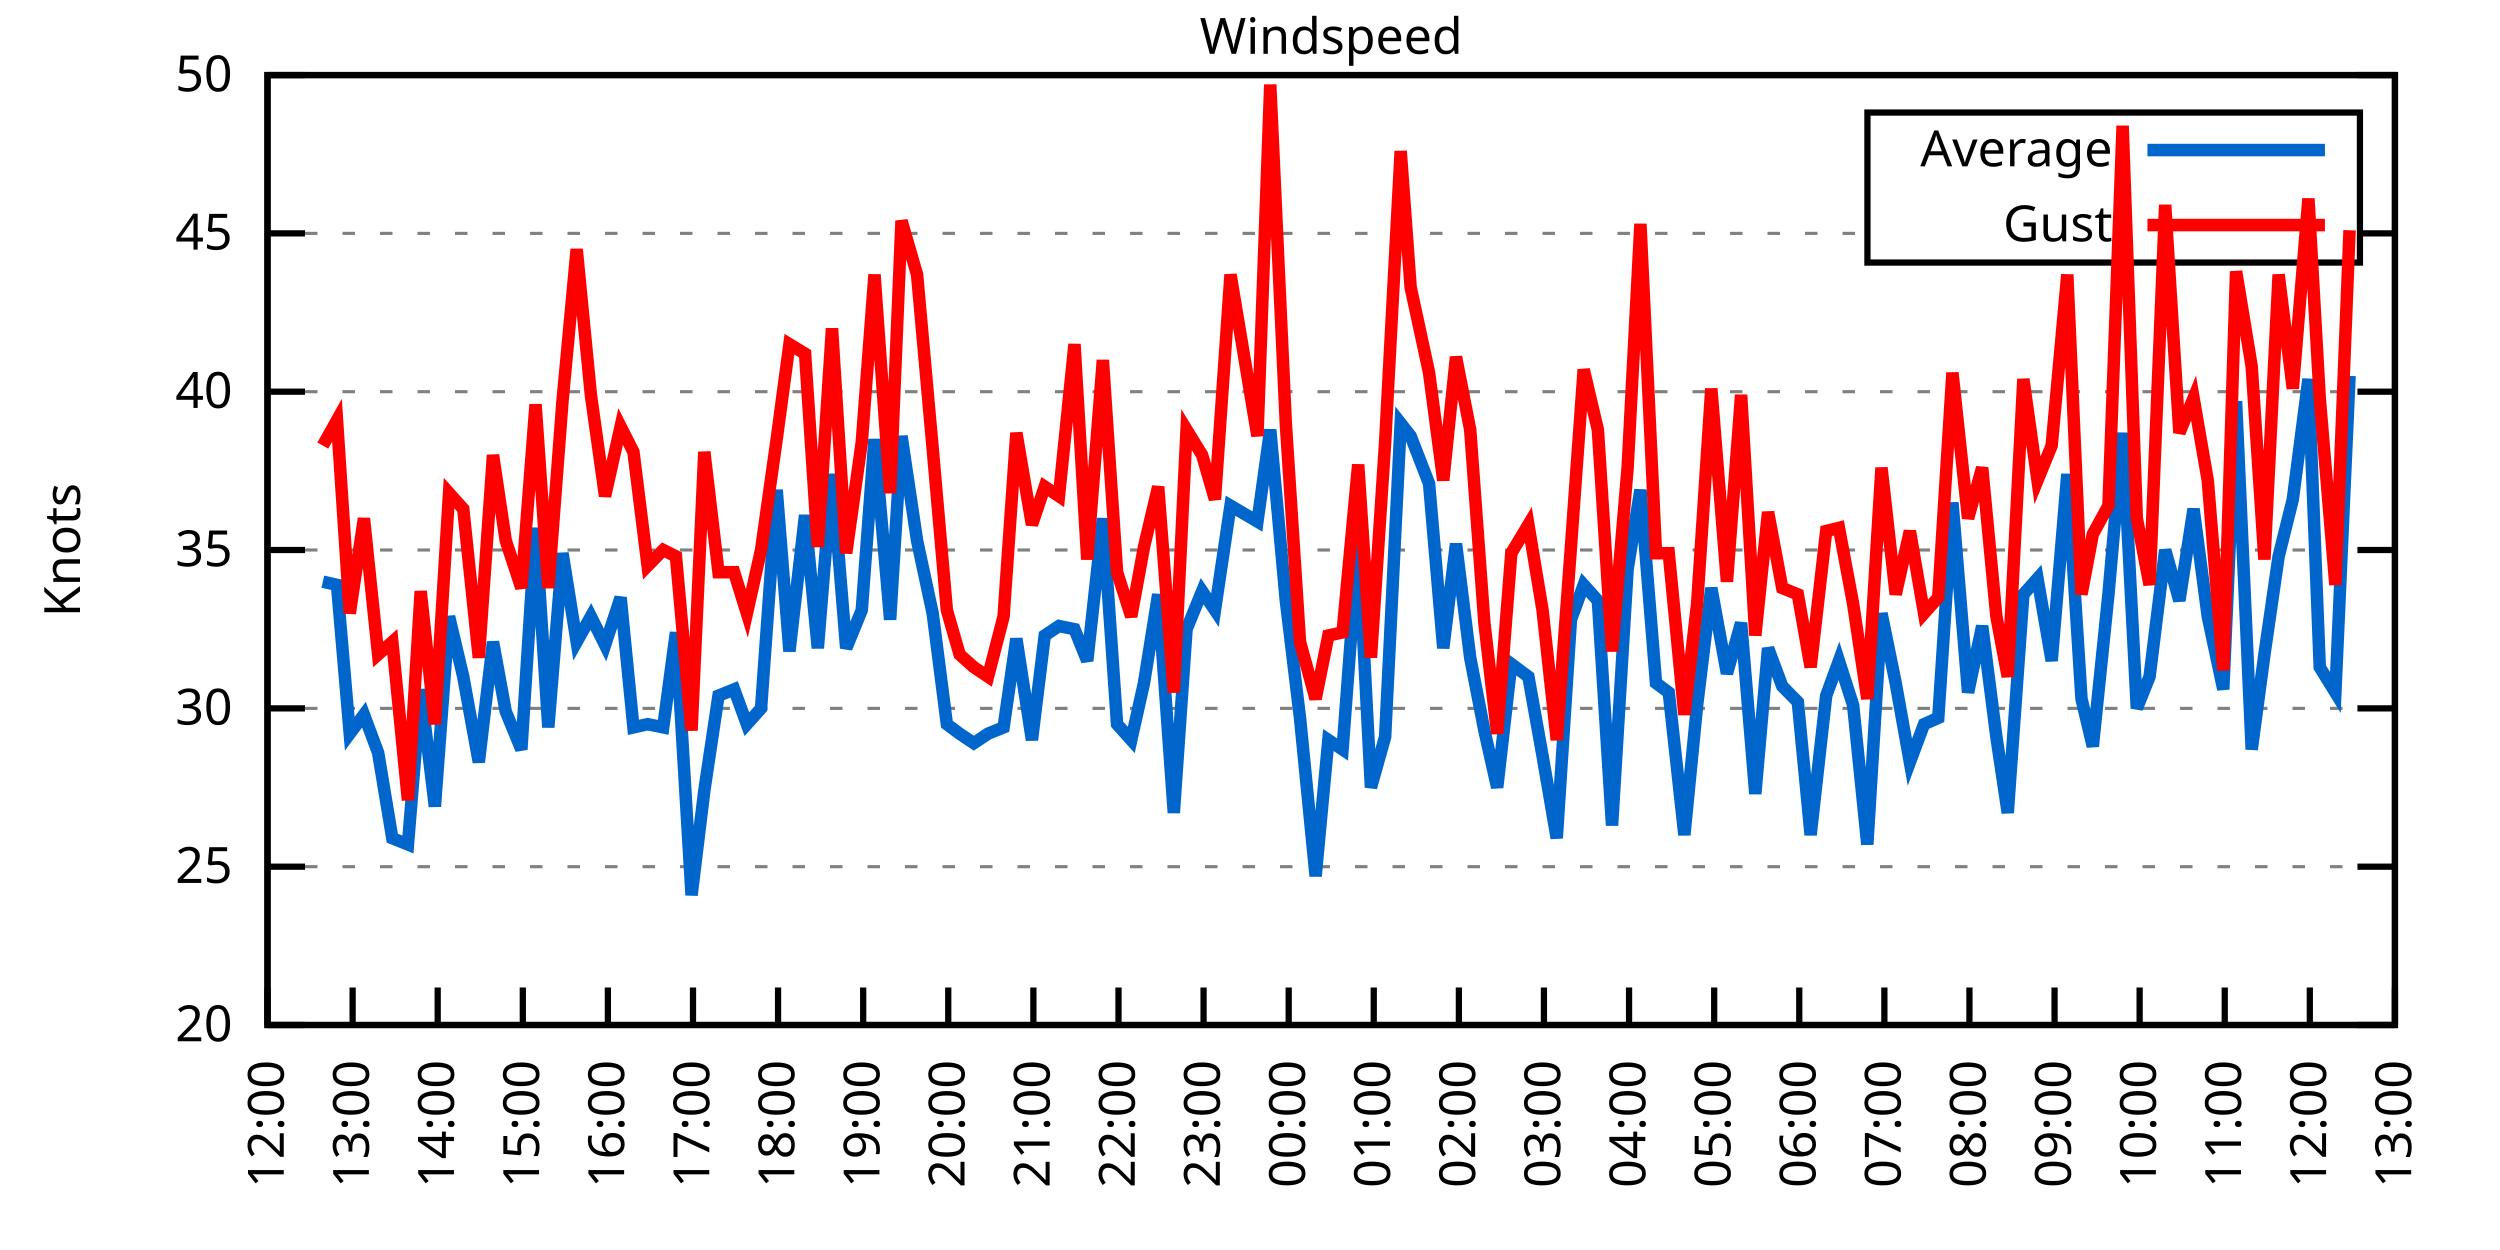
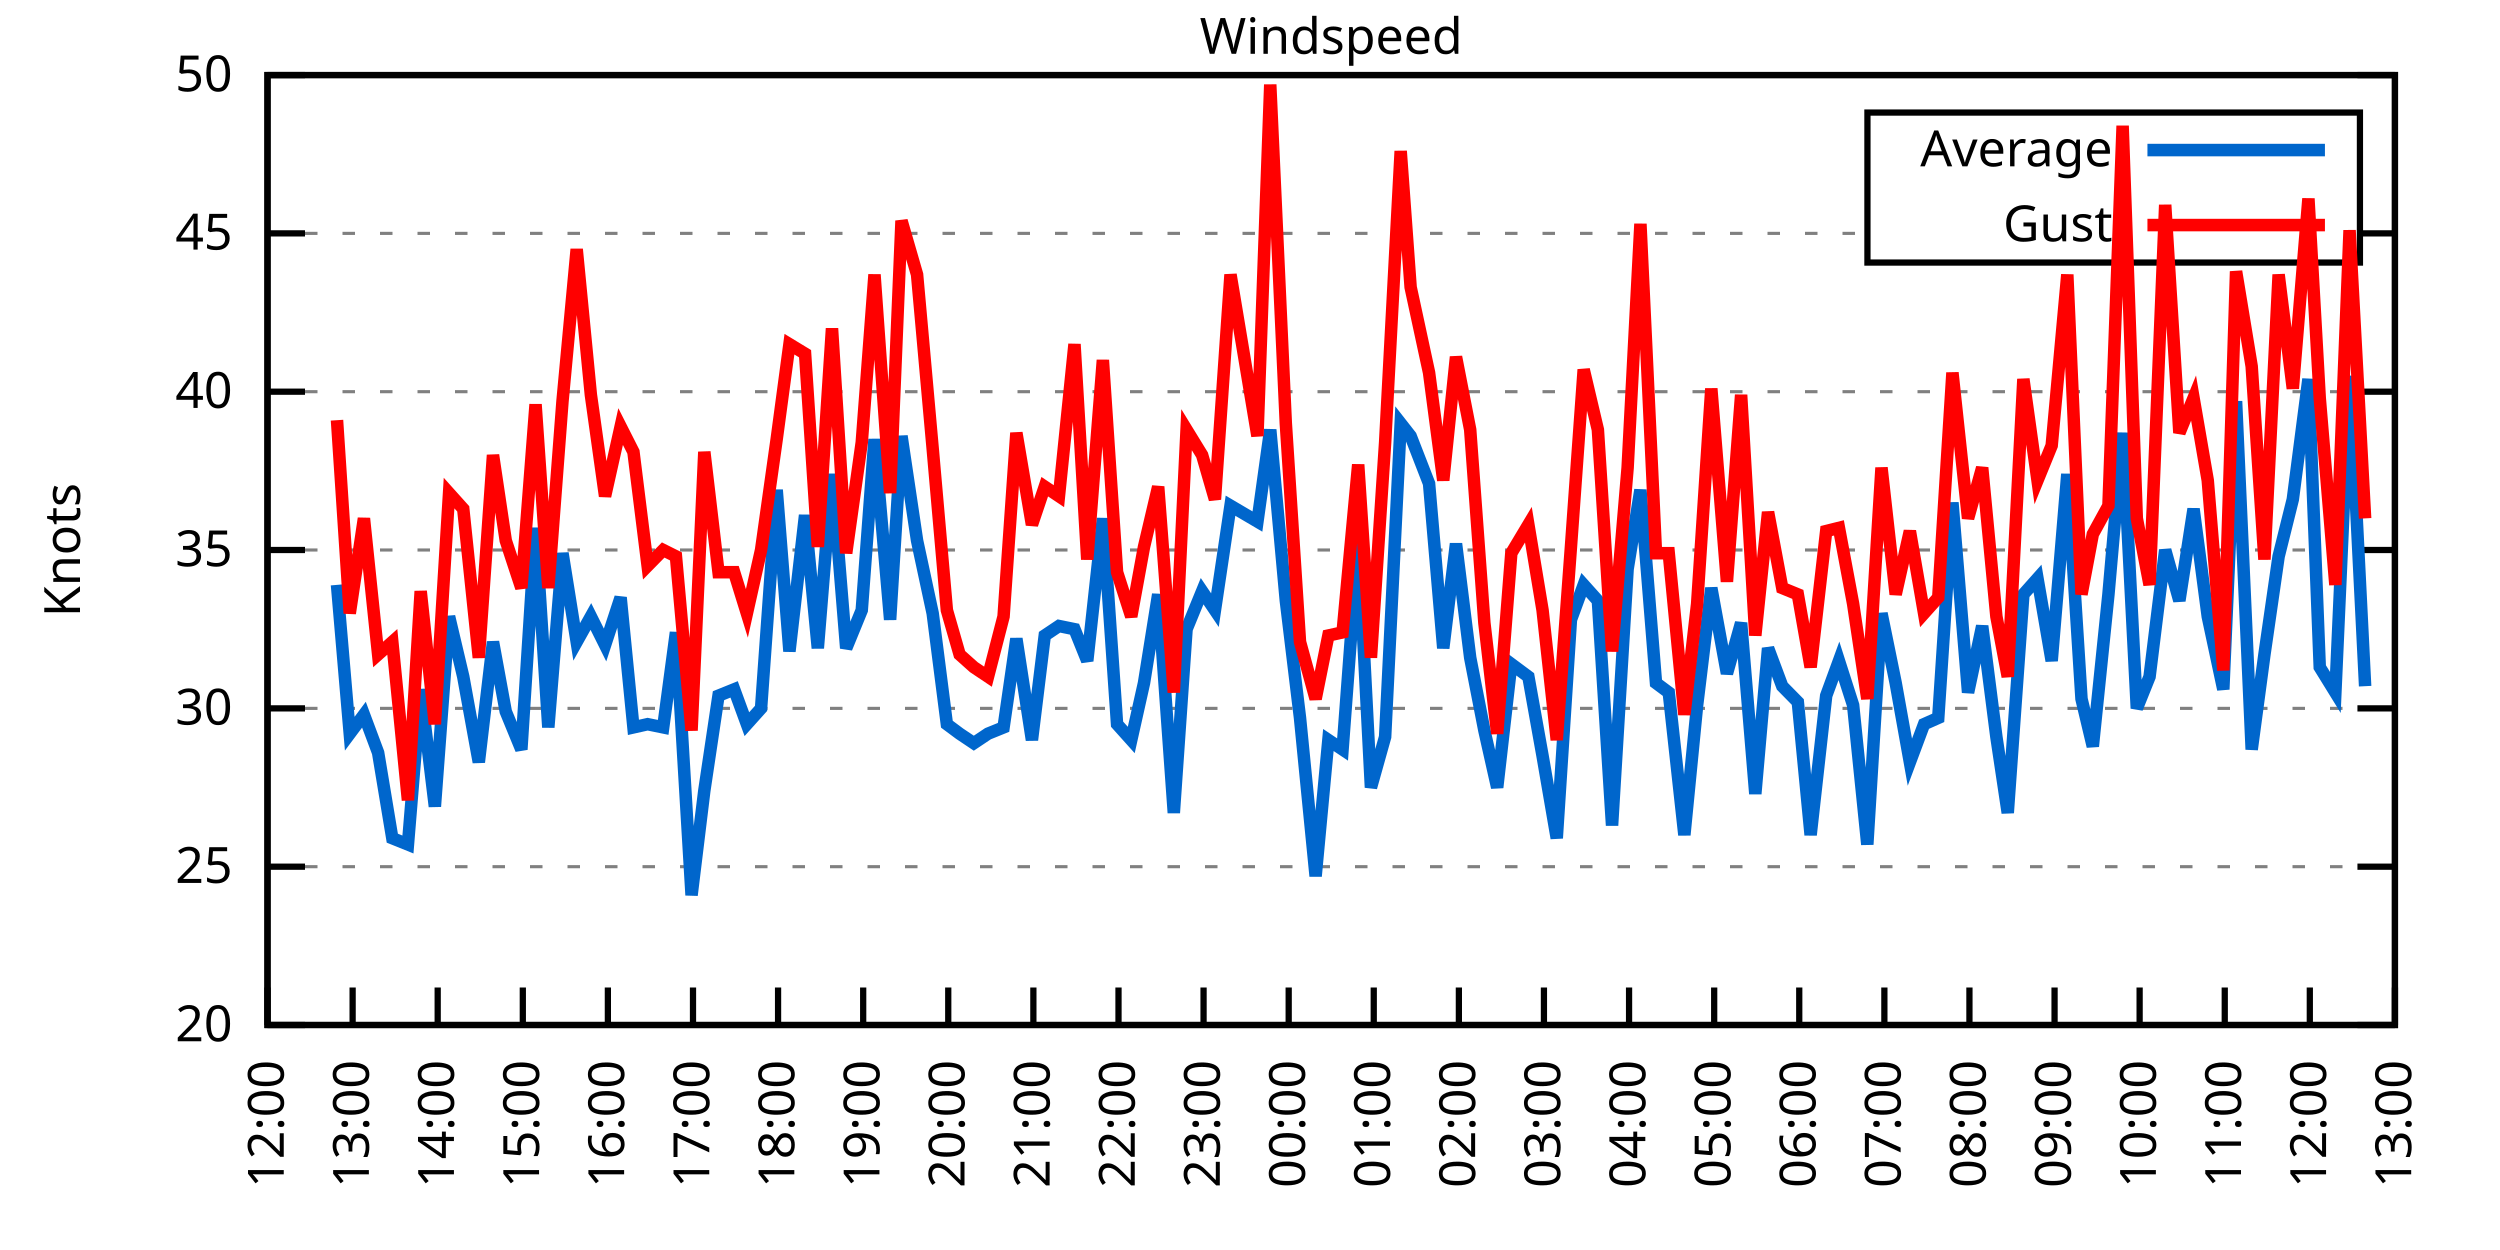
<svg xmlns="http://www.w3.org/2000/svg" xmlns:xlink="http://www.w3.org/1999/xlink" width="400" height="200" viewBox="0 0 400 200">
  <g id="gnuplot_canvas">
    <rect x="0" y="0" width="400" height="200" fill="none" />
    <defs>
      <circle id="gpDot" r="0.5" stroke-width="0.5" stroke="currentColor" />
      <path id="gpPt0" stroke-width="0.333" stroke="currentColor" d="M-1,0 h2 M0,-1 v2" />
      <path id="gpPt1" stroke-width="0.333" stroke="currentColor" d="M-1,-1 L1,1 M1,-1 L-1,1" />
      <path id="gpPt2" stroke-width="0.333" stroke="currentColor" d="M-1,0 L1,0 M0,-1 L0,1 M-1,-1 L1,1 M-1,1 L1,-1" />
      <rect id="gpPt3" stroke-width="0.333" stroke="currentColor" x="-1" y="-1" width="2" height="2" />
      <rect id="gpPt4" stroke-width="0.333" stroke="currentColor" fill="currentColor" x="-1" y="-1" width="2" height="2" />
      <circle id="gpPt5" stroke-width="0.333" stroke="currentColor" cx="0" cy="0" r="1" />
      <use xlink:href="#gpPt5" id="gpPt6" fill="currentColor" stroke="none" />
      <path id="gpPt7" stroke-width="0.333" stroke="currentColor" d="M0,-1.33 L-1.33,0.67 L1.33,0.67 z" />
      <use xlink:href="#gpPt7" id="gpPt8" fill="currentColor" stroke="none" />
      <use xlink:href="#gpPt7" id="gpPt9" stroke="currentColor" transform="rotate(180)" />
      <use xlink:href="#gpPt9" id="gpPt10" fill="currentColor" stroke="none" />
      <use xlink:href="#gpPt3" id="gpPt11" stroke="currentColor" transform="rotate(45)" />
      <use xlink:href="#gpPt11" id="gpPt12" fill="currentColor" stroke="none" />
      <path id="gpPt13" stroke-width="0.333" stroke="currentColor" d="M0,1.330 L1.265,0.411 L0.782,-1.067 L-0.782,-1.076 L-1.265,0.411 z" />
      <use xlink:href="#gpPt13" id="gpPt14" fill="currentColor" stroke="none" />
      <filter id="textbox" filterUnits="objectBoundingBox" x="0" y="0" height="1" width="1">
        <feFlood flood-color="white" flood-opacity="1" result="bgnd" />
        <feComposite in="SourceGraphic" in2="bgnd" operator="atop" />
      </filter>
      <filter id="greybox" filterUnits="objectBoundingBox" x="0" y="0" height="1" width="1">
        <feFlood flood-color="lightgrey" flood-opacity="1" result="grey" />
        <feComposite in="SourceGraphic" in2="grey" operator="atop" />
      </filter>
    </defs>
    <g fill="none" color="white" stroke="currentColor" stroke-width="1.00" stroke-linecap="butt" stroke-linejoin="miter">
</g>
    <g fill="none" color="black" stroke="currentColor" stroke-width="1.00" stroke-linecap="butt" stroke-linejoin="miter">
      <g stroke="none" shape-rendering="crispEdges">
        <polygon fill="rgb(255, 255, 255)" points="42.80,164.00 383.18,164.00 383.18,12.02 42.80,12.02 " />
      </g>
    </g>
    <g fill="none" color="black" stroke="currentColor" stroke-width="1.00" stroke-linecap="butt" stroke-linejoin="miter">
</g>
    <g fill="none" color="black" stroke="black" stroke-width="0.50" stroke-linecap="butt" stroke-linejoin="miter">
</g>
    <g fill="none" color="gray" stroke="currentColor" stroke-width="0.50" stroke-linecap="butt" stroke-linejoin="miter">
      <path stroke="gray" stroke-dasharray="2,4" class="gridline" d="M42.80,164.00 L383.19,164.00  " />
    </g>
    <g fill="none" color="gray" stroke="gray" stroke-width="1.00" stroke-linecap="butt" stroke-linejoin="miter">
</g>
    <g fill="none" color="black" stroke="currentColor" stroke-width="1.00" stroke-linecap="butt" stroke-linejoin="miter">
      <path stroke="black" d="M42.80,164.00 L48.80,164.00 M383.19,164.00 L377.19,164.00  " />
      <g transform="translate(37.20,166.60)" stroke="none" fill="black" font-family="Sans" font-size="8.00" text-anchor="end">
        <text>
          <tspan font-family="Sans"> 20</tspan>
        </text>
      </g>
    </g>
    <g fill="none" color="black" stroke="currentColor" stroke-width="1.00" stroke-linecap="butt" stroke-linejoin="miter">
</g>
    <g fill="none" color="black" stroke="black" stroke-width="0.50" stroke-linecap="butt" stroke-linejoin="miter">
</g>
    <g fill="none" color="gray" stroke="currentColor" stroke-width="0.50" stroke-linecap="butt" stroke-linejoin="miter">
      <path stroke="gray" stroke-dasharray="2,4" class="gridline" d="M42.80,138.67 L383.19,138.67  " />
    </g>
    <g fill="none" color="gray" stroke="gray" stroke-width="1.00" stroke-linecap="butt" stroke-linejoin="miter">
</g>
    <g fill="none" color="black" stroke="currentColor" stroke-width="1.00" stroke-linecap="butt" stroke-linejoin="miter">
      <path stroke="black" d="M42.80,138.67 L48.80,138.67 M383.19,138.67 L377.19,138.67  " />
      <g transform="translate(37.20,141.27)" stroke="none" fill="black" font-family="Sans" font-size="8.00" text-anchor="end">
        <text>
          <tspan font-family="Sans"> 25</tspan>
        </text>
      </g>
    </g>
    <g fill="none" color="black" stroke="currentColor" stroke-width="1.00" stroke-linecap="butt" stroke-linejoin="miter">
</g>
    <g fill="none" color="black" stroke="black" stroke-width="0.50" stroke-linecap="butt" stroke-linejoin="miter">
</g>
    <g fill="none" color="gray" stroke="currentColor" stroke-width="0.50" stroke-linecap="butt" stroke-linejoin="miter">
      <path stroke="gray" stroke-dasharray="2,4" class="gridline" d="M42.80,113.34 L383.19,113.34  " />
    </g>
    <g fill="none" color="gray" stroke="gray" stroke-width="1.00" stroke-linecap="butt" stroke-linejoin="miter">
</g>
    <g fill="none" color="black" stroke="currentColor" stroke-width="1.00" stroke-linecap="butt" stroke-linejoin="miter">
      <path stroke="black" d="M42.80,113.34 L48.80,113.34 M383.19,113.34 L377.19,113.34  " />
      <g transform="translate(37.20,115.94)" stroke="none" fill="black" font-family="Sans" font-size="8.00" text-anchor="end">
        <text>
          <tspan font-family="Sans"> 30</tspan>
        </text>
      </g>
    </g>
    <g fill="none" color="black" stroke="currentColor" stroke-width="1.00" stroke-linecap="butt" stroke-linejoin="miter">
</g>
    <g fill="none" color="black" stroke="black" stroke-width="0.50" stroke-linecap="butt" stroke-linejoin="miter">
</g>
    <g fill="none" color="gray" stroke="currentColor" stroke-width="0.50" stroke-linecap="butt" stroke-linejoin="miter">
      <path stroke="gray" stroke-dasharray="2,4" class="gridline" d="M42.80,88.00 L383.19,88.00  " />
    </g>
    <g fill="none" color="gray" stroke="gray" stroke-width="1.00" stroke-linecap="butt" stroke-linejoin="miter">
</g>
    <g fill="none" color="black" stroke="currentColor" stroke-width="1.00" stroke-linecap="butt" stroke-linejoin="miter">
      <path stroke="black" d="M42.80,88.00 L48.80,88.00 M383.19,88.00 L377.19,88.00  " />
      <g transform="translate(37.20,90.60)" stroke="none" fill="black" font-family="Sans" font-size="8.00" text-anchor="end">
        <text>
          <tspan font-family="Sans"> 35</tspan>
        </text>
      </g>
    </g>
    <g fill="none" color="black" stroke="currentColor" stroke-width="1.00" stroke-linecap="butt" stroke-linejoin="miter">
</g>
    <g fill="none" color="black" stroke="black" stroke-width="0.50" stroke-linecap="butt" stroke-linejoin="miter">
</g>
    <g fill="none" color="gray" stroke="currentColor" stroke-width="0.50" stroke-linecap="butt" stroke-linejoin="miter">
      <path stroke="gray" stroke-dasharray="2,4" class="gridline" d="M42.80,62.67 L383.19,62.67  " />
    </g>
    <g fill="none" color="gray" stroke="gray" stroke-width="1.00" stroke-linecap="butt" stroke-linejoin="miter">
</g>
    <g fill="none" color="black" stroke="currentColor" stroke-width="1.00" stroke-linecap="butt" stroke-linejoin="miter">
      <path stroke="black" d="M42.80,62.67 L48.80,62.67 M383.19,62.67 L377.19,62.67  " />
      <g transform="translate(37.20,65.27)" stroke="none" fill="black" font-family="Sans" font-size="8.00" text-anchor="end">
        <text>
          <tspan font-family="Sans"> 40</tspan>
        </text>
      </g>
    </g>
    <g fill="none" color="black" stroke="currentColor" stroke-width="1.00" stroke-linecap="butt" stroke-linejoin="miter">
</g>
    <g fill="none" color="black" stroke="black" stroke-width="0.50" stroke-linecap="butt" stroke-linejoin="miter">
</g>
    <g fill="none" color="gray" stroke="currentColor" stroke-width="0.50" stroke-linecap="butt" stroke-linejoin="miter">
      <path stroke="gray" stroke-dasharray="2,4" class="gridline" d="M42.80,37.34 L298.79,37.34 M377.59,37.34 L383.19,37.34  " />
    </g>
    <g fill="none" color="gray" stroke="gray" stroke-width="1.00" stroke-linecap="butt" stroke-linejoin="miter">
</g>
    <g fill="none" color="black" stroke="currentColor" stroke-width="1.00" stroke-linecap="butt" stroke-linejoin="miter">
      <path stroke="black" d="M42.80,37.34 L48.80,37.34 M383.19,37.34 L377.19,37.34  " />
      <g transform="translate(37.20,39.94)" stroke="none" fill="black" font-family="Sans" font-size="8.00" text-anchor="end">
        <text>
          <tspan font-family="Sans"> 45</tspan>
        </text>
      </g>
    </g>
    <g fill="none" color="black" stroke="currentColor" stroke-width="1.00" stroke-linecap="butt" stroke-linejoin="miter">
</g>
    <g fill="none" color="black" stroke="black" stroke-width="0.50" stroke-linecap="butt" stroke-linejoin="miter">
</g>
    <g fill="none" color="gray" stroke="currentColor" stroke-width="0.50" stroke-linecap="butt" stroke-linejoin="miter">
      <path stroke="gray" stroke-dasharray="2,4" class="gridline" d="M42.80,12.01 L383.19,12.01  " />
    </g>
    <g fill="none" color="gray" stroke="gray" stroke-width="1.00" stroke-linecap="butt" stroke-linejoin="miter">
</g>
    <g fill="none" color="black" stroke="currentColor" stroke-width="1.00" stroke-linecap="butt" stroke-linejoin="miter">
      <path stroke="black" d="M42.80,12.01 L48.80,12.01 M383.19,12.01 L377.19,12.01  " />
      <g transform="translate(37.20,14.61)" stroke="none" fill="black" font-family="Sans" font-size="8.00" text-anchor="end">
        <text>
          <tspan font-family="Sans"> 50</tspan>
        </text>
      </g>
    </g>
    <g fill="none" color="black" stroke="currentColor" stroke-width="1.00" stroke-linecap="butt" stroke-linejoin="miter">
      <path stroke="black" d="M42.80,164.00 L42.80,158.00  " />
      <g transform="translate(45.40,169.60) rotate(270.00)" stroke="none" fill="black" font-family="Sans" font-size="8.00" text-anchor="end">
        <text>
          <tspan font-family="Sans">12:00</tspan>
        </text>
      </g>
    </g>
    <g fill="none" color="black" stroke="currentColor" stroke-width="1.00" stroke-linecap="butt" stroke-linejoin="miter">
      <path stroke="black" d="M56.42,164.00 L56.42,158.00  " />
      <g transform="translate(59.02,169.60) rotate(270.00)" stroke="none" fill="black" font-family="Sans" font-size="8.00" text-anchor="end">
        <text>
          <tspan font-family="Sans">13:00</tspan>
        </text>
      </g>
    </g>
    <g fill="none" color="black" stroke="currentColor" stroke-width="1.00" stroke-linecap="butt" stroke-linejoin="miter">
      <path stroke="black" d="M70.03,164.00 L70.03,158.00  " />
      <g transform="translate(72.63,169.60) rotate(270.00)" stroke="none" fill="black" font-family="Sans" font-size="8.00" text-anchor="end">
        <text>
          <tspan font-family="Sans">14:00</tspan>
        </text>
      </g>
    </g>
    <g fill="none" color="black" stroke="currentColor" stroke-width="1.00" stroke-linecap="butt" stroke-linejoin="miter">
      <path stroke="black" d="M83.65,164.00 L83.65,158.00  " />
      <g transform="translate(86.25,169.60) rotate(270.00)" stroke="none" fill="black" font-family="Sans" font-size="8.00" text-anchor="end">
        <text>
          <tspan font-family="Sans">15:00</tspan>
        </text>
      </g>
    </g>
    <g fill="none" color="black" stroke="currentColor" stroke-width="1.00" stroke-linecap="butt" stroke-linejoin="miter">
      <path stroke="black" d="M97.26,164.00 L97.26,158.00  " />
      <g transform="translate(99.86,169.60) rotate(270.00)" stroke="none" fill="black" font-family="Sans" font-size="8.00" text-anchor="end">
        <text>
          <tspan font-family="Sans">16:00</tspan>
        </text>
      </g>
    </g>
    <g fill="none" color="black" stroke="currentColor" stroke-width="1.00" stroke-linecap="butt" stroke-linejoin="miter">
      <path stroke="black" d="M110.88,164.00 L110.88,158.00  " />
      <g transform="translate(113.48,169.60) rotate(270.00)" stroke="none" fill="black" font-family="Sans" font-size="8.00" text-anchor="end">
        <text>
          <tspan font-family="Sans">17:00</tspan>
        </text>
      </g>
    </g>
    <g fill="none" color="black" stroke="currentColor" stroke-width="1.00" stroke-linecap="butt" stroke-linejoin="miter">
      <path stroke="black" d="M124.49,164.00 L124.49,158.00  " />
      <g transform="translate(127.09,169.60) rotate(270.00)" stroke="none" fill="black" font-family="Sans" font-size="8.00" text-anchor="end">
        <text>
          <tspan font-family="Sans">18:00</tspan>
        </text>
      </g>
    </g>
    <g fill="none" color="black" stroke="currentColor" stroke-width="1.00" stroke-linecap="butt" stroke-linejoin="miter">
      <path stroke="black" d="M138.11,164.00 L138.11,158.00  " />
      <g transform="translate(140.71,169.60) rotate(270.00)" stroke="none" fill="black" font-family="Sans" font-size="8.00" text-anchor="end">
        <text>
          <tspan font-family="Sans">19:00</tspan>
        </text>
      </g>
    </g>
    <g fill="none" color="black" stroke="currentColor" stroke-width="1.00" stroke-linecap="butt" stroke-linejoin="miter">
      <path stroke="black" d="M151.72,164.00 L151.72,158.00  " />
      <g transform="translate(154.32,169.60) rotate(270.00)" stroke="none" fill="black" font-family="Sans" font-size="8.00" text-anchor="end">
        <text>
          <tspan font-family="Sans">20:00</tspan>
        </text>
      </g>
    </g>
    <g fill="none" color="black" stroke="currentColor" stroke-width="1.00" stroke-linecap="butt" stroke-linejoin="miter">
      <path stroke="black" d="M165.34,164.00 L165.34,158.00  " />
      <g transform="translate(167.94,169.60) rotate(270.00)" stroke="none" fill="black" font-family="Sans" font-size="8.00" text-anchor="end">
        <text>
          <tspan font-family="Sans">21:00</tspan>
        </text>
      </g>
    </g>
    <g fill="none" color="black" stroke="currentColor" stroke-width="1.00" stroke-linecap="butt" stroke-linejoin="miter">
      <path stroke="black" d="M178.96,164.00 L178.96,158.00  " />
      <g transform="translate(181.56,169.60) rotate(270.00)" stroke="none" fill="black" font-family="Sans" font-size="8.00" text-anchor="end">
        <text>
          <tspan font-family="Sans">22:00</tspan>
        </text>
      </g>
    </g>
    <g fill="none" color="black" stroke="currentColor" stroke-width="1.00" stroke-linecap="butt" stroke-linejoin="miter">
      <path stroke="black" d="M192.57,164.00 L192.57,158.00  " />
      <g transform="translate(195.17,169.60) rotate(270.00)" stroke="none" fill="black" font-family="Sans" font-size="8.00" text-anchor="end">
        <text>
          <tspan font-family="Sans">23:00</tspan>
        </text>
      </g>
    </g>
    <g fill="none" color="black" stroke="currentColor" stroke-width="1.00" stroke-linecap="butt" stroke-linejoin="miter">
      <path stroke="black" d="M206.19,164.00 L206.19,158.00  " />
      <g transform="translate(208.79,169.60) rotate(270.00)" stroke="none" fill="black" font-family="Sans" font-size="8.00" text-anchor="end">
        <text>
          <tspan font-family="Sans">00:00</tspan>
        </text>
      </g>
    </g>
    <g fill="none" color="black" stroke="currentColor" stroke-width="1.00" stroke-linecap="butt" stroke-linejoin="miter">
      <path stroke="black" d="M219.80,164.00 L219.80,158.00  " />
      <g transform="translate(222.40,169.60) rotate(270.00)" stroke="none" fill="black" font-family="Sans" font-size="8.00" text-anchor="end">
        <text>
          <tspan font-family="Sans">01:00</tspan>
        </text>
      </g>
    </g>
    <g fill="none" color="black" stroke="currentColor" stroke-width="1.00" stroke-linecap="butt" stroke-linejoin="miter">
      <path stroke="black" d="M233.42,164.00 L233.42,158.00  " />
      <g transform="translate(236.02,169.60) rotate(270.00)" stroke="none" fill="black" font-family="Sans" font-size="8.00" text-anchor="end">
        <text>
          <tspan font-family="Sans">02:00</tspan>
        </text>
      </g>
    </g>
    <g fill="none" color="black" stroke="currentColor" stroke-width="1.00" stroke-linecap="butt" stroke-linejoin="miter">
      <path stroke="black" d="M247.03,164.00 L247.03,158.00  " />
      <g transform="translate(249.63,169.60) rotate(270.00)" stroke="none" fill="black" font-family="Sans" font-size="8.00" text-anchor="end">
        <text>
          <tspan font-family="Sans">03:00</tspan>
        </text>
      </g>
    </g>
    <g fill="none" color="black" stroke="currentColor" stroke-width="1.00" stroke-linecap="butt" stroke-linejoin="miter">
      <path stroke="black" d="M260.65,164.00 L260.65,158.00  " />
      <g transform="translate(263.25,169.60) rotate(270.00)" stroke="none" fill="black" font-family="Sans" font-size="8.00" text-anchor="end">
        <text>
          <tspan font-family="Sans">04:00</tspan>
        </text>
      </g>
    </g>
    <g fill="none" color="black" stroke="currentColor" stroke-width="1.00" stroke-linecap="butt" stroke-linejoin="miter">
      <path stroke="black" d="M274.27,164.00 L274.27,158.00  " />
      <g transform="translate(276.87,169.60) rotate(270.00)" stroke="none" fill="black" font-family="Sans" font-size="8.00" text-anchor="end">
        <text>
          <tspan font-family="Sans">05:00</tspan>
        </text>
      </g>
    </g>
    <g fill="none" color="black" stroke="currentColor" stroke-width="1.00" stroke-linecap="butt" stroke-linejoin="miter">
      <path stroke="black" d="M287.88,164.00 L287.88,158.00  " />
      <g transform="translate(290.48,169.60) rotate(270.00)" stroke="none" fill="black" font-family="Sans" font-size="8.00" text-anchor="end">
        <text>
          <tspan font-family="Sans">06:00</tspan>
        </text>
      </g>
    </g>
    <g fill="none" color="black" stroke="currentColor" stroke-width="1.00" stroke-linecap="butt" stroke-linejoin="miter">
      <path stroke="black" d="M301.50,164.00 L301.50,158.00  " />
      <g transform="translate(304.10,169.60) rotate(270.00)" stroke="none" fill="black" font-family="Sans" font-size="8.00" text-anchor="end">
        <text>
          <tspan font-family="Sans">07:00</tspan>
        </text>
      </g>
    </g>
    <g fill="none" color="black" stroke="currentColor" stroke-width="1.00" stroke-linecap="butt" stroke-linejoin="miter">
      <path stroke="black" d="M315.11,164.00 L315.11,158.00  " />
      <g transform="translate(317.71,169.60) rotate(270.00)" stroke="none" fill="black" font-family="Sans" font-size="8.00" text-anchor="end">
        <text>
          <tspan font-family="Sans">08:00</tspan>
        </text>
      </g>
    </g>
    <g fill="none" color="black" stroke="currentColor" stroke-width="1.00" stroke-linecap="butt" stroke-linejoin="miter">
      <path stroke="black" d="M328.73,164.00 L328.73,158.00  " />
      <g transform="translate(331.33,169.60) rotate(270.00)" stroke="none" fill="black" font-family="Sans" font-size="8.00" text-anchor="end">
        <text>
          <tspan font-family="Sans">09:00</tspan>
        </text>
      </g>
    </g>
    <g fill="none" color="black" stroke="currentColor" stroke-width="1.00" stroke-linecap="butt" stroke-linejoin="miter">
      <path stroke="black" d="M342.34,164.00 L342.34,158.00  " />
      <g transform="translate(344.94,169.60) rotate(270.00)" stroke="none" fill="black" font-family="Sans" font-size="8.00" text-anchor="end">
        <text>
          <tspan font-family="Sans">10:00</tspan>
        </text>
      </g>
    </g>
    <g fill="none" color="black" stroke="currentColor" stroke-width="1.00" stroke-linecap="butt" stroke-linejoin="miter">
      <path stroke="black" d="M355.96,164.00 L355.96,158.00  " />
      <g transform="translate(358.56,169.60) rotate(270.00)" stroke="none" fill="black" font-family="Sans" font-size="8.00" text-anchor="end">
        <text>
          <tspan font-family="Sans">11:00</tspan>
        </text>
      </g>
    </g>
    <g fill="none" color="black" stroke="currentColor" stroke-width="1.00" stroke-linecap="butt" stroke-linejoin="miter">
      <path stroke="black" d="M369.57,164.00 L369.57,158.00  " />
      <g transform="translate(372.17,169.60) rotate(270.00)" stroke="none" fill="black" font-family="Sans" font-size="8.00" text-anchor="end">
        <text>
          <tspan font-family="Sans">12:00</tspan>
        </text>
      </g>
    </g>
    <g fill="none" color="black" stroke="currentColor" stroke-width="1.00" stroke-linecap="butt" stroke-linejoin="miter">
      <path stroke="black" d="M383.19,164.00 L383.19,158.00  " />
      <g transform="translate(385.79,169.60) rotate(270.00)" stroke="none" fill="black" font-family="Sans" font-size="8.00" text-anchor="end">
        <text>
          <tspan font-family="Sans">13:00</tspan>
        </text>
      </g>
    </g>
    <g fill="none" color="black" stroke="currentColor" stroke-width="1.00" stroke-linecap="butt" stroke-linejoin="miter">
</g>
    <g fill="none" color="black" stroke="currentColor" stroke-width="1.00" stroke-linecap="butt" stroke-linejoin="miter">
      <path stroke="black" d="M42.80,12.01 L42.80,164.00 L383.19,164.00 L383.19,12.01 L42.80,12.01 Z  " />
    </g>
    <g fill="none" color="black" stroke="currentColor" stroke-width="1.00" stroke-linecap="butt" stroke-linejoin="miter">
</g>
    <g fill="none" color="black" stroke="currentColor" stroke-width="1.00" stroke-linecap="butt" stroke-linejoin="miter">
      <path stroke="black" d="M298.79,42.01 L298.79,18.01 L377.59,18.01 L377.59,42.01 L298.79,42.01 Z  " />
    </g>
    <g id="Windspeed_plot_1">
      <g fill="none" color="white" stroke="black" stroke-width="2.00" stroke-linecap="butt" stroke-linejoin="miter">
</g>
      <g fill="none" color="black" stroke="currentColor" stroke-width="2.00" stroke-linecap="butt" stroke-linejoin="miter">
        <g transform="translate(337.99,26.61)" stroke="none" fill="black" font-family="Sans" font-size="8.00" text-anchor="end">
          <text>
            <tspan font-family="Sans">Average</tspan>
          </text>
        </g>
      </g>
      <g fill="none" color="black" stroke="currentColor" stroke-width="2.00" stroke-linecap="butt" stroke-linejoin="miter">
-         <path stroke="rgb(  0, 102, 204)" d="M343.59,24.01 L371.99,24.01 M51.65,93.07 L53.92,93.58 L55.96,117.39 L58.23,114.35 L60.50,120.43 L62.77,134.11   L65.27,135.12 L67.31,110.30 L69.58,129.04 L71.85,98.64 L74.12,108.27 L76.61,121.95 L78.88,102.70 L80.92,113.84   L83.42,119.92 L85.69,84.46 L87.73,116.38 L90.00,88.51 L92.27,102.70 L94.54,98.64 L96.81,103.20 L99.30,95.60   L101.35,116.38 L103.62,115.87 L106.11,116.38 L108.15,101.18 L110.65,143.23 L112.69,126.51 L114.96,111.31 L117.46,110.30   L119.50,115.87 L121.77,113.34 L124.27,78.38 L126.31,104.22 L128.81,82.43 L130.85,103.71 L133.12,75.85 L135.39,103.71   L137.88,97.63 L139.92,70.27 L142.42,99.15 L144.24,69.77 L146.73,86.49 L149.23,98.14 L151.50,115.87 L153.54,117.39   L155.81,118.91 L158.08,117.39 L160.57,116.38 L162.62,102.19 L165.11,118.40 L167.16,101.68 L169.43,100.16 L171.92,100.67   L173.96,105.74 L176.46,82.94 L178.73,115.87 L181.00,118.40 L183.04,109.28 L185.31,95.10 L187.81,130.06 L189.85,100.67   L192.34,94.59 L194.39,97.63 L196.88,80.91 L201.19,83.45 L203.24,68.75 L205.73,96.11 L208.00,114.86 L210.50,140.19   L212.54,118.40 L214.81,119.92 L217.31,86.49 L219.35,126.00 L221.62,117.90 L224.11,67.74 L225.70,69.77 L228.65,77.37   L230.92,103.71 L232.96,86.99 L235.23,105.23 L237.50,116.88 L239.55,126.00 L241.81,106.24 L244.54,108.27 L246.81,120.94   L249.08,134.11 L251.35,99.15 L253.39,93.58 L255.66,96.11 L257.93,132.08 L260.42,91.04 L262.47,78.38 L264.96,109.28   L267.00,110.80 L269.50,133.60 L271.54,112.83 L273.81,94.08 L276.31,107.76 L278.58,99.66 L280.85,127.02 L282.89,103.71   L285.16,109.79 L287.65,112.32 L289.70,133.60 L292.19,111.31 L294.23,105.74 L296.50,112.83 L298.77,135.12 L301.04,98.14   L303.31,109.28 L305.58,121.95 L307.85,115.87 L310.12,114.86 L312.39,80.41 L314.89,110.80 L317.15,100.16 L319.42,117.90   L321.24,130.06 L323.74,95.10 L326.00,92.56 L328.27,105.74 L330.77,75.85 L333.04,111.82 L334.85,119.42 L337.35,95.10   L339.62,69.26 L341.89,113.34 L343.93,108.27 L346.43,88.00 L348.70,96.11 L350.97,81.42 L353.24,98.64 L355.73,110.30   L357.77,64.19 L360.27,119.92 L362.31,104.72 L364.58,89.02 L366.85,79.90 L369.35,60.65 L371.16,106.75 L373.66,110.80   L375.93,60.14  " />
+         <path stroke="rgb(  0, 102, 204)" d="M343.59,24.01 L371.99,24.01 M53.92,93.58 L55.96,117.39 L58.23,114.35 L60.50,120.43 L62.77,134.11 L65.27,135.12   L67.31,110.30 L69.58,129.04 L71.85,98.64 L74.12,108.27 L76.61,121.95 L78.88,102.70 L80.92,113.84 L83.42,119.92   L85.69,84.46 L87.73,116.38 L90.00,88.51 L92.27,102.70 L94.54,98.64 L96.81,103.20 L99.30,95.60 L101.35,116.38   L103.62,115.87 L106.11,116.38 L108.15,101.18 L110.65,143.23 L112.69,126.51 L114.96,111.31 L117.46,110.30 L119.50,115.87   L121.77,113.34 L124.27,78.38 L126.31,104.22 L128.81,82.43 L130.85,103.71 L133.12,75.85 L135.39,103.71 L137.88,97.63   L139.92,70.27 L142.42,99.15 L144.24,69.77 L146.73,86.49 L149.23,98.14 L151.50,115.87 L153.54,117.39 L155.81,118.91   L158.08,117.39 L160.57,116.38 L162.62,102.19 L165.11,118.40 L167.16,101.68 L169.43,100.16 L171.92,100.67 L173.96,105.74   L176.46,82.94 L178.73,115.87 L181.00,118.40 L183.04,109.28 L185.31,95.10 L187.81,130.06 L189.85,100.67 L192.34,94.59   L194.39,97.63 L196.88,80.91 L201.19,83.45 L203.24,68.75 L205.73,96.11 L208.00,114.86 L210.50,140.19 L212.54,118.40   L214.81,119.92 L217.31,86.49 L219.35,126.00 L221.62,117.90 L224.11,67.74 L225.70,69.77 L228.65,77.37 L230.92,103.71   L232.96,86.99 L235.23,105.23 L237.50,116.88 L239.55,126.00 L241.81,106.24 L244.54,108.27 L246.81,120.94 L249.08,134.11   L251.35,99.15 L253.39,93.58 L255.66,96.11 L257.93,132.08 L260.42,91.04 L262.47,78.38 L264.96,109.28 L267.00,110.80   L269.50,133.60 L271.54,112.83 L273.81,94.08 L276.31,107.76 L278.58,99.66 L280.85,127.02 L282.89,103.71 L285.16,109.79   L287.65,112.32 L289.70,133.60 L292.19,111.31 L294.23,105.74 L296.50,112.83 L298.77,135.12 L301.04,98.14 L303.31,109.28   L305.58,121.95 L307.85,115.87 L310.12,114.86 L312.39,80.41 L314.89,110.80 L317.15,100.16 L319.42,117.90 L321.24,130.06   L323.74,95.10 L326.00,92.56 L328.27,105.74 L330.77,75.85 L333.04,111.82 L334.85,119.42 L337.35,95.10 L339.62,69.26   L341.89,113.34 L343.93,108.27 L346.43,88.00 L348.70,96.11 L350.97,81.42 L353.24,98.64 L355.73,110.30 L357.77,64.19   L360.27,119.92 L362.31,104.72 L364.58,89.02 L366.85,79.90 L369.35,60.65 L371.16,106.75 L373.66,110.80 L375.93,60.14   L378.42,109.79  " />
      </g>
    </g>
    <g id="Windspeed_plot_2">
      <g fill="none" color="black" stroke="currentColor" stroke-width="2.00" stroke-linecap="butt" stroke-linejoin="miter">
        <g transform="translate(337.99,38.61)" stroke="none" fill="black" font-family="Sans" font-size="8.00" text-anchor="end">
          <text>
            <tspan font-family="Sans">Gust</tspan>
          </text>
        </g>
      </g>
      <g fill="none" color="black" stroke="currentColor" stroke-width="2.00" stroke-linecap="butt" stroke-linejoin="miter">
-         <path stroke="rgb(255,   0,   0)" d="M343.59,36.01 L371.99,36.01 M51.65,71.29 L53.92,67.23 L55.96,98.14 L58.23,82.94 L60.50,104.72 L62.77,102.70   L65.27,128.03 L67.31,94.59 L69.58,115.87 L71.85,78.89 L74.12,81.42 L76.61,105.23 L78.88,72.81 L80.92,86.49   L83.42,94.08 L85.69,64.70 L87.73,94.08 L90.00,64.19 L92.27,39.87 L94.54,63.18 L96.81,79.39 L99.30,68.25   L101.35,72.30 L103.62,90.54 L106.11,88.00 L108.15,89.02 L110.65,116.88 L112.69,72.30 L114.96,91.55 L117.46,91.55   L119.50,98.14 L121.77,88.00 L124.27,70.27 L126.31,55.07 L128.81,56.59 L130.85,87.50 L133.12,52.54 L135.39,88.51   L137.88,70.78 L139.92,43.93 L142.42,78.89 L144.24,35.32 L146.73,43.93 L149.23,71.79 L151.50,97.63 L153.54,104.72   L155.81,106.75 L158.08,108.27 L160.57,98.64 L162.62,69.26 L165.11,83.95 L167.16,77.87 L169.43,79.39 L171.92,55.07   L173.96,89.52 L176.46,57.61 L178.73,91.55 L181.00,98.64 L183.04,87.50 L185.31,77.87 L187.81,110.80 L189.85,68.75   L192.34,72.81 L194.39,79.90 L196.88,43.93 L201.19,69.77 L203.24,13.53 L205.73,67.74 L208.00,102.70 L210.50,111.82   L212.54,101.68 L214.81,101.18 L217.31,74.33 L219.35,105.23 L221.62,70.78 L224.11,24.17 L225.70,45.95 L228.65,59.63   L230.92,76.86 L232.96,57.10 L235.23,68.75 L237.50,99.66 L239.55,117.39 L241.81,88.51 L244.54,83.95 L246.81,97.63   L249.08,118.40 L251.35,87.50 L253.39,59.13 L255.66,68.75 L257.93,104.22 L260.42,74.83 L262.47,35.82 L264.96,88.51   L267.00,88.51 L269.50,114.35 L271.54,96.62 L273.81,62.17 L276.31,93.07 L278.58,63.18 L280.85,101.68 L282.89,81.93   L285.16,94.08 L287.65,95.10 L289.70,106.75 L292.19,84.97 L294.23,84.46 L296.50,96.62 L298.77,111.82 L301.04,74.83   L303.31,95.10 L305.58,84.97 L307.85,98.14 L310.12,95.60 L312.39,59.63 L314.89,82.94 L317.15,74.83 L319.42,98.64   L321.24,108.27 L323.74,60.65 L326.00,76.86 L328.27,71.29 L330.77,43.93 L333.04,95.10 L334.85,85.47 L337.35,80.91   L339.62,20.12 L341.89,82.94 L343.93,93.58 L346.43,32.78 L348.70,69.26 L350.97,63.69 L353.24,76.86 L355.73,107.26   L357.77,43.42 L360.27,58.62 L362.31,89.52 L364.58,43.93 L366.85,62.17 L369.35,31.77 L371.16,63.69 L373.66,93.58   L375.93,36.84  " />
+         <path stroke="rgb(255,   0,   0)" d="M343.59,36.01 L371.99,36.01 M53.92,67.23 L55.96,98.14 L58.23,82.94 L60.50,104.72 L62.77,102.70 L65.27,128.03   L67.31,94.59 L69.58,115.87 L71.85,78.89 L74.12,81.42 L76.61,105.23 L78.88,72.81 L80.92,86.49 L83.42,94.08   L85.69,64.70 L87.73,94.08 L90.00,64.19 L92.27,39.87 L94.54,63.18 L96.81,79.39 L99.30,68.25 L101.35,72.30   L103.62,90.54 L106.11,88.00 L108.15,89.02 L110.65,116.88 L112.69,72.30 L114.96,91.55 L117.46,91.55 L119.50,98.14   L121.77,88.00 L124.27,70.27 L126.31,55.07 L128.81,56.59 L130.85,87.50 L133.12,52.54 L135.39,88.51 L137.88,70.78   L139.92,43.93 L142.42,78.89 L144.24,35.32 L146.73,43.93 L149.23,71.79 L151.50,97.63 L153.54,104.72 L155.81,106.75   L158.08,108.27 L160.57,98.64 L162.62,69.26 L165.11,83.95 L167.16,77.87 L169.43,79.39 L171.92,55.07 L173.96,89.52   L176.46,57.61 L178.73,91.55 L181.00,98.64 L183.04,87.50 L185.31,77.87 L187.81,110.80 L189.85,68.75 L192.34,72.81   L194.39,79.90 L196.88,43.93 L201.19,69.77 L203.24,13.53 L205.73,67.74 L208.00,102.70 L210.50,111.82 L212.54,101.68   L214.81,101.18 L217.31,74.33 L219.35,105.23 L221.62,70.78 L224.11,24.17 L225.70,45.95 L228.65,59.63 L230.92,76.86   L232.96,57.10 L235.23,68.75 L237.50,99.66 L239.55,117.39 L241.81,88.51 L244.54,83.95 L246.81,97.63 L249.08,118.40   L251.35,87.50 L253.39,59.13 L255.66,68.75 L257.93,104.22 L260.42,74.83 L262.47,35.82 L264.96,88.51 L267.00,88.51   L269.50,114.35 L271.54,96.62 L273.81,62.17 L276.31,93.07 L278.58,63.18 L280.85,101.68 L282.89,81.93 L285.16,94.08   L287.65,95.10 L289.70,106.75 L292.19,84.97 L294.23,84.46 L296.50,96.62 L298.77,111.82 L301.04,74.83 L303.31,95.10   L305.58,84.97 L307.85,98.14 L310.12,95.60 L312.39,59.63 L314.89,82.94 L317.15,74.83 L319.42,98.64 L321.24,108.27   L323.74,60.65 L326.00,76.86 L328.27,71.29 L330.77,43.93 L333.04,95.10 L334.85,85.47 L337.35,80.91 L339.62,20.12   L341.89,82.94 L343.93,93.58 L346.43,32.78 L348.70,69.26 L350.97,63.69 L353.24,76.86 L355.73,107.26 L357.77,43.42   L360.27,58.62 L362.31,89.52 L364.58,43.93 L366.85,62.17 L369.35,31.77 L371.16,63.69 L373.66,93.58 L375.93,36.84   L378.42,82.94  " />
      </g>
    </g>
    <g fill="none" color="black" stroke="currentColor" stroke-width="2.00" stroke-linecap="butt" stroke-linejoin="miter">
</g>
    <g fill="none" color="black" stroke="black" stroke-width="1.00" stroke-linecap="butt" stroke-linejoin="miter">
</g>
    <g fill="none" color="black" stroke="currentColor" stroke-width="1.00" stroke-linecap="butt" stroke-linejoin="miter">
      <path stroke="black" d="M42.80,12.01 L42.80,164.00 L383.19,164.00 L383.19,12.01 L42.80,12.01 Z  " />
      <g transform="translate(12.80,88.01) rotate(270.00)" stroke="none" fill="black" font-family="Sans" font-size="8.00" text-anchor="middle">
        <text>
          <tspan font-family="Sans">Knots</tspan>
        </text>
      </g>
    </g>
    <g fill="none" color="black" stroke="currentColor" stroke-width="1.00" stroke-linecap="butt" stroke-linejoin="miter">
</g>
    <g fill="none" color="black" stroke="currentColor" stroke-width="1.00" stroke-linecap="butt" stroke-linejoin="miter">
      <g transform="translate(212.99,8.61)" stroke="none" fill="black" font-family="Sans" font-size="8.00" text-anchor="middle">
        <text>
          <tspan font-family="Sans">Windspeed</tspan>
        </text>
      </g>
    </g>
    <g fill="none" color="black" stroke="currentColor" stroke-width="1.00" stroke-linecap="butt" stroke-linejoin="miter">
</g>
  </g>
</svg>
